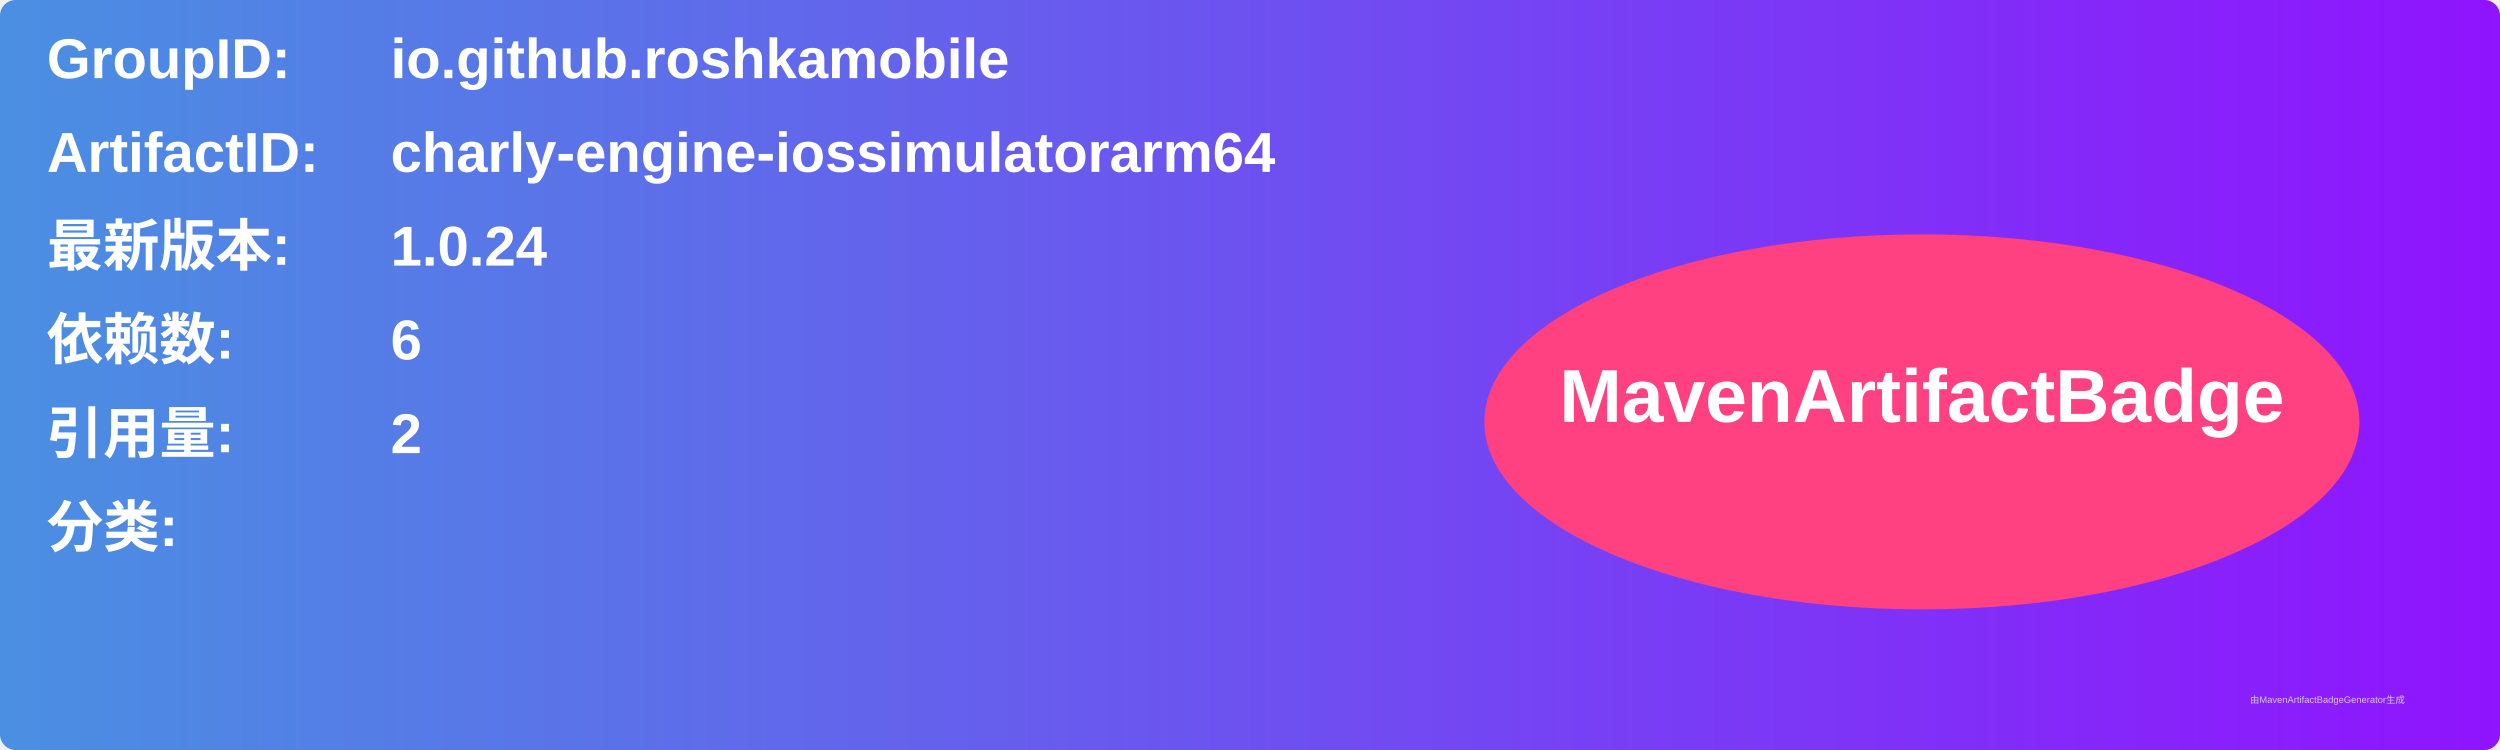
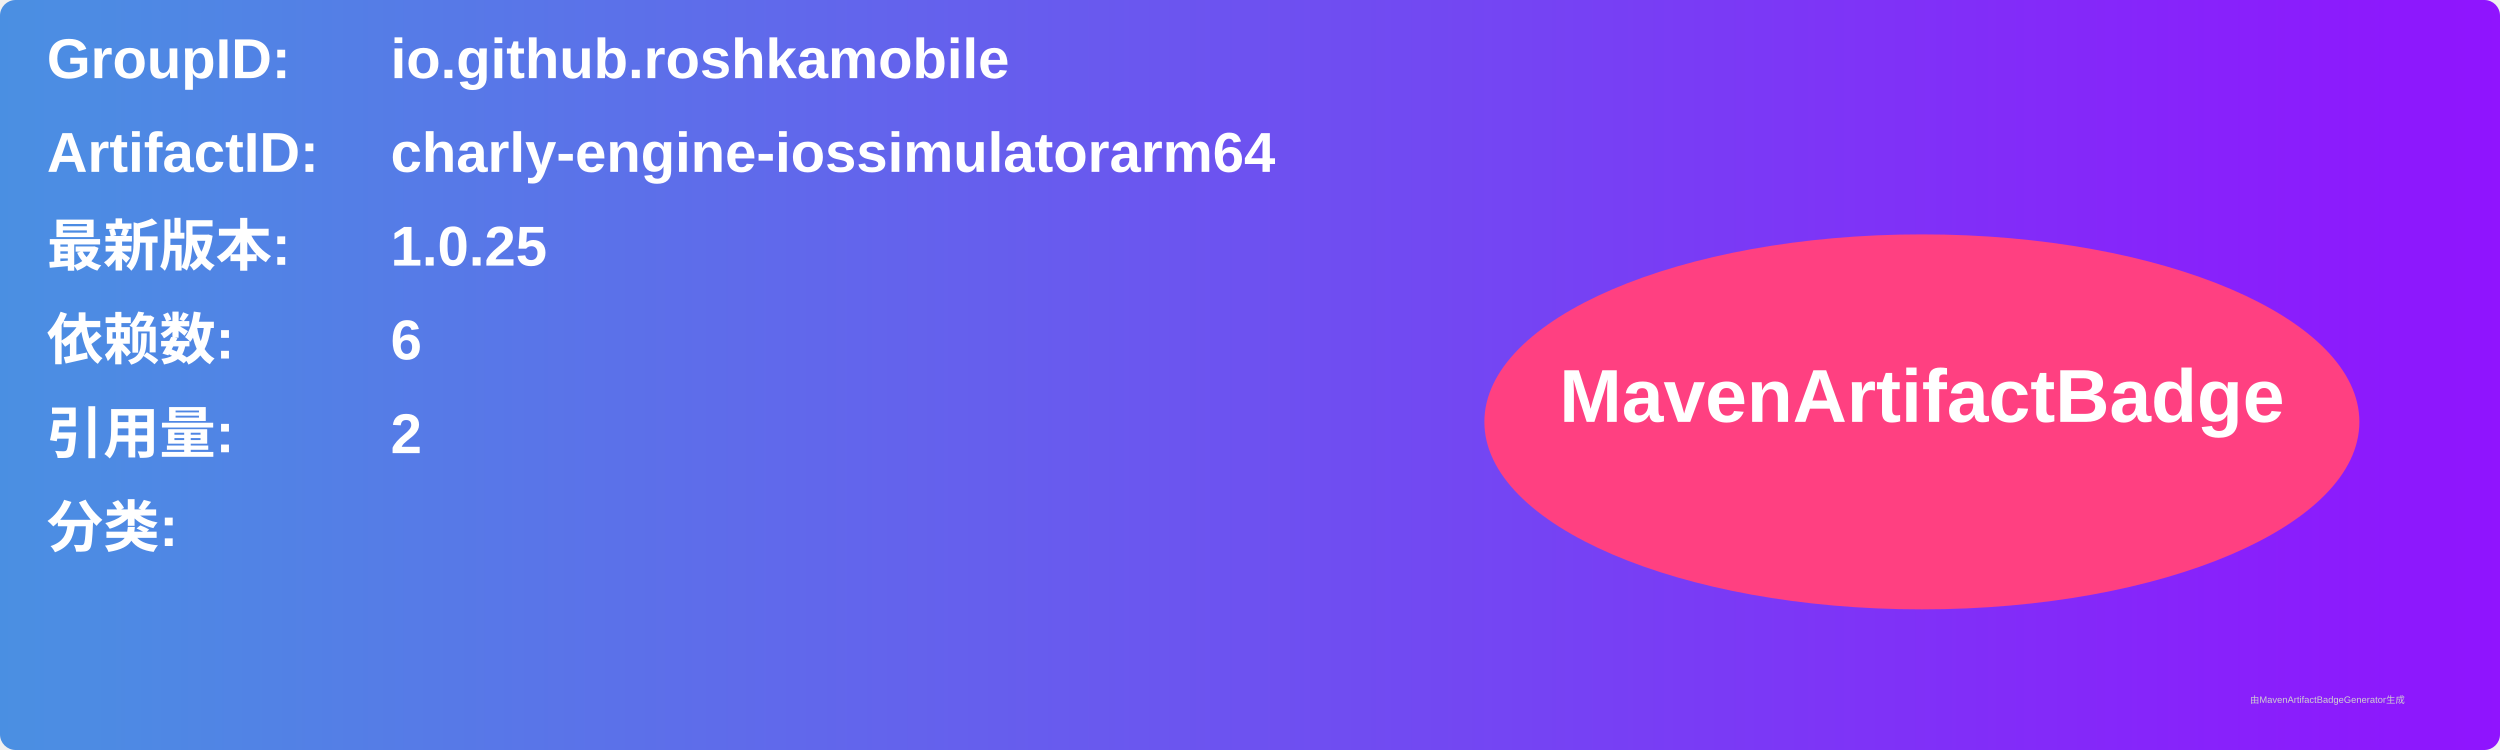
<svg xmlns="http://www.w3.org/2000/svg" width="800" height="240" viewBox="0 0 800 240">
  <linearGradient id="grad" x1="0%" y1="0%" x2="100%" y2="0%">
    <stop offset="0%" stop-color="#4a90e2" />
    <stop offset="100%" stop-color="#9013fe" />
  </linearGradient>
  <rect width="100%" height="100%" rx="5" ry="5" fill="url(#grad)" />
  <g transform="translate(15, 15)">
    <text x="0" y="10" font-family="Arial" font-size="18" fill="white" font-weight="bold" width="260">GroupID:</text>
    <text x="110" y="10" font-family="Arial" font-size="18" fill="white" font-weight="bold" width="460">io.github.roshkamobile</text>
    <text x="0" y="40" font-family="Arial" font-size="18" fill="white" font-weight="bold" width="260">ArtifactID:</text>
    <text x="110" y="40" font-family="Arial" font-size="18" fill="white" font-weight="bold" width="460">charly-engine-iossimulatorarm64</text>
    <text x="0" y="70" font-family="Arial" font-size="18" fill="white" font-weight="bold">最新版本:</text>
    <text x="110" y="70" font-family="Arial" font-size="18" fill="white" font-weight="bold">
-       <tspan font-weight="bold">1.0.24</tspan>
+       <tspan font-weight="bold">1.0.25</tspan>
    </text>
    <text x="0" y="100" font-family="Arial" font-size="18" fill="white" font-weight="bold">依赖数: </text>
    <text x="110" y="100" font-family="Arial" font-size="18" fill="white">
      <tspan font-weight="bold">6</tspan>
    </text>
    <text x="0" y="130" font-family="Arial" font-size="18" fill="white" font-weight="bold">引用量: </text>
    <text x="110" y="130" font-family="Arial" font-size="18" fill="white">
      <tspan font-weight="bold">2</tspan>
    </text>
    <text x="0" y="160" font-family="Arial" font-size="18" fill="white" font-weight="bold">分类:</text>
    <text x="10" y="190" font-family="Arial" font-size="10" fill="white">
      <tspan font-weight="bold" />
    </text>
    <ellipse cx="600" cy="120" rx="140" ry="60" fill="#ff4081" />
    <text x="600" y="120" text-anchor="middle" font-family="Arial" font-size="24" fill="white" font-weight="bold">MavenArtifactBadge</text>
  </g>
  <text x="720" y="225" font-family="Arial" font-size="3" fill="#d0d0d0">由MavenArtifactBadgeGenerator生成</text>
</svg>
